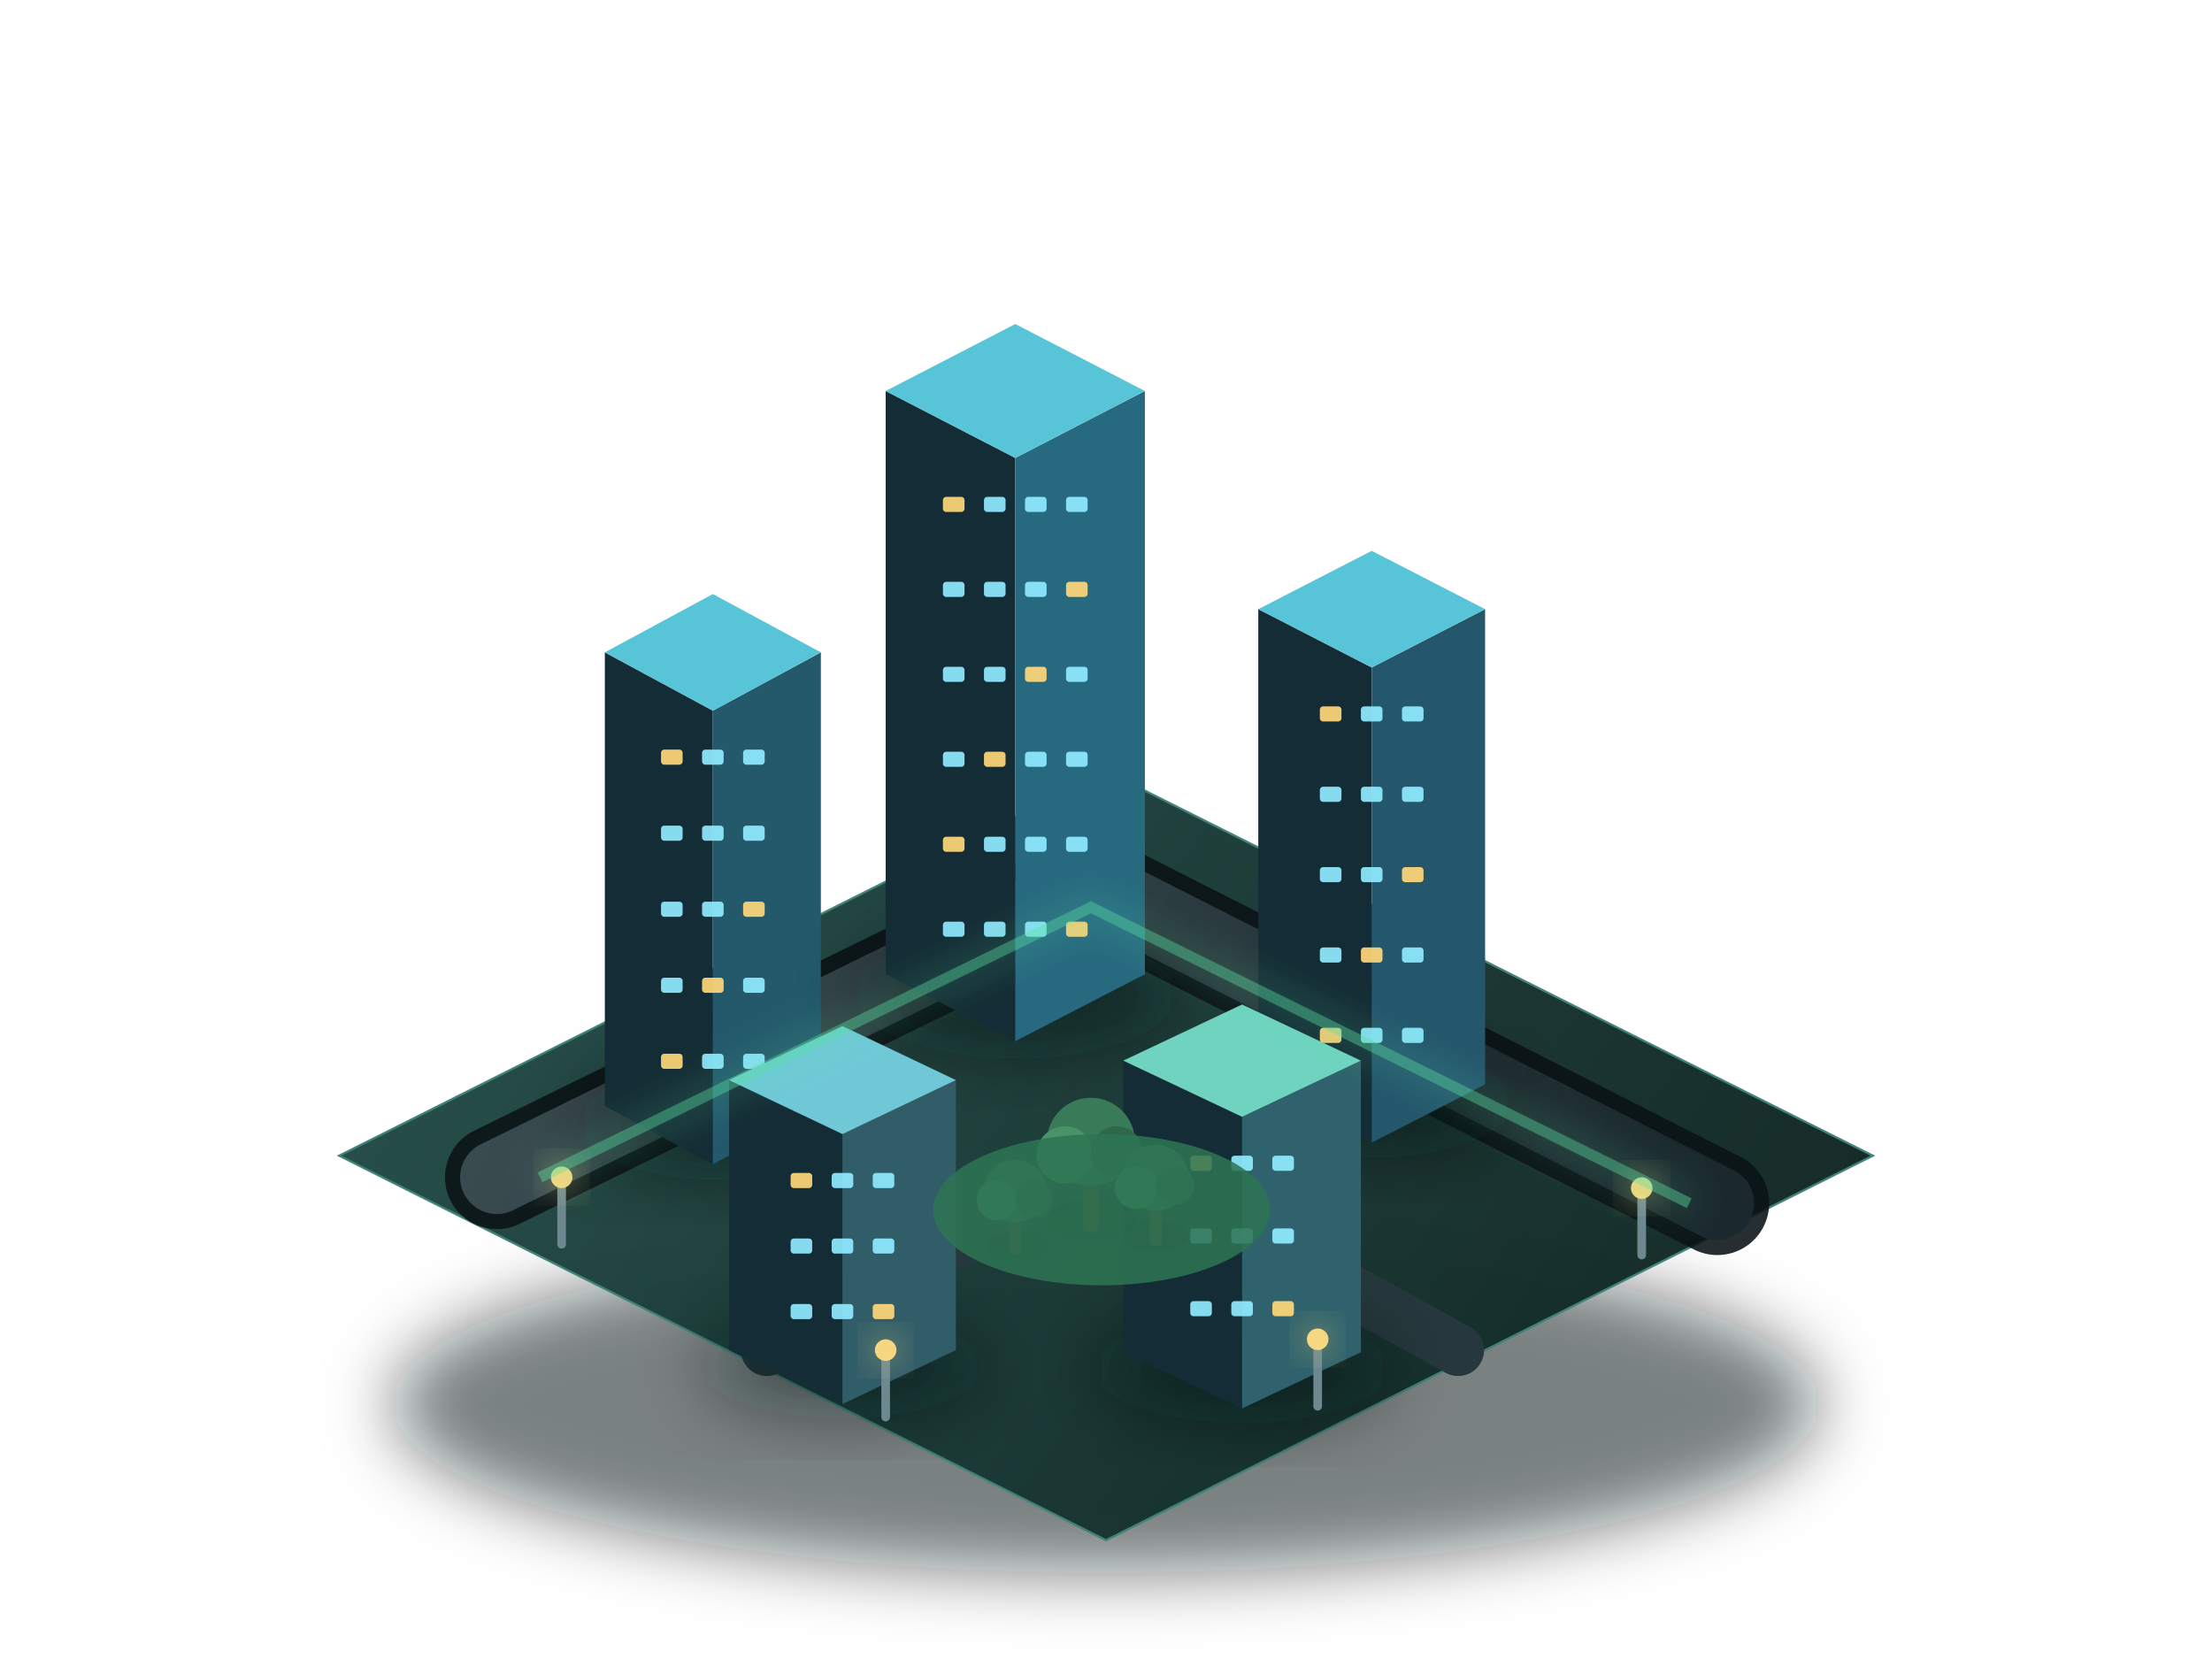
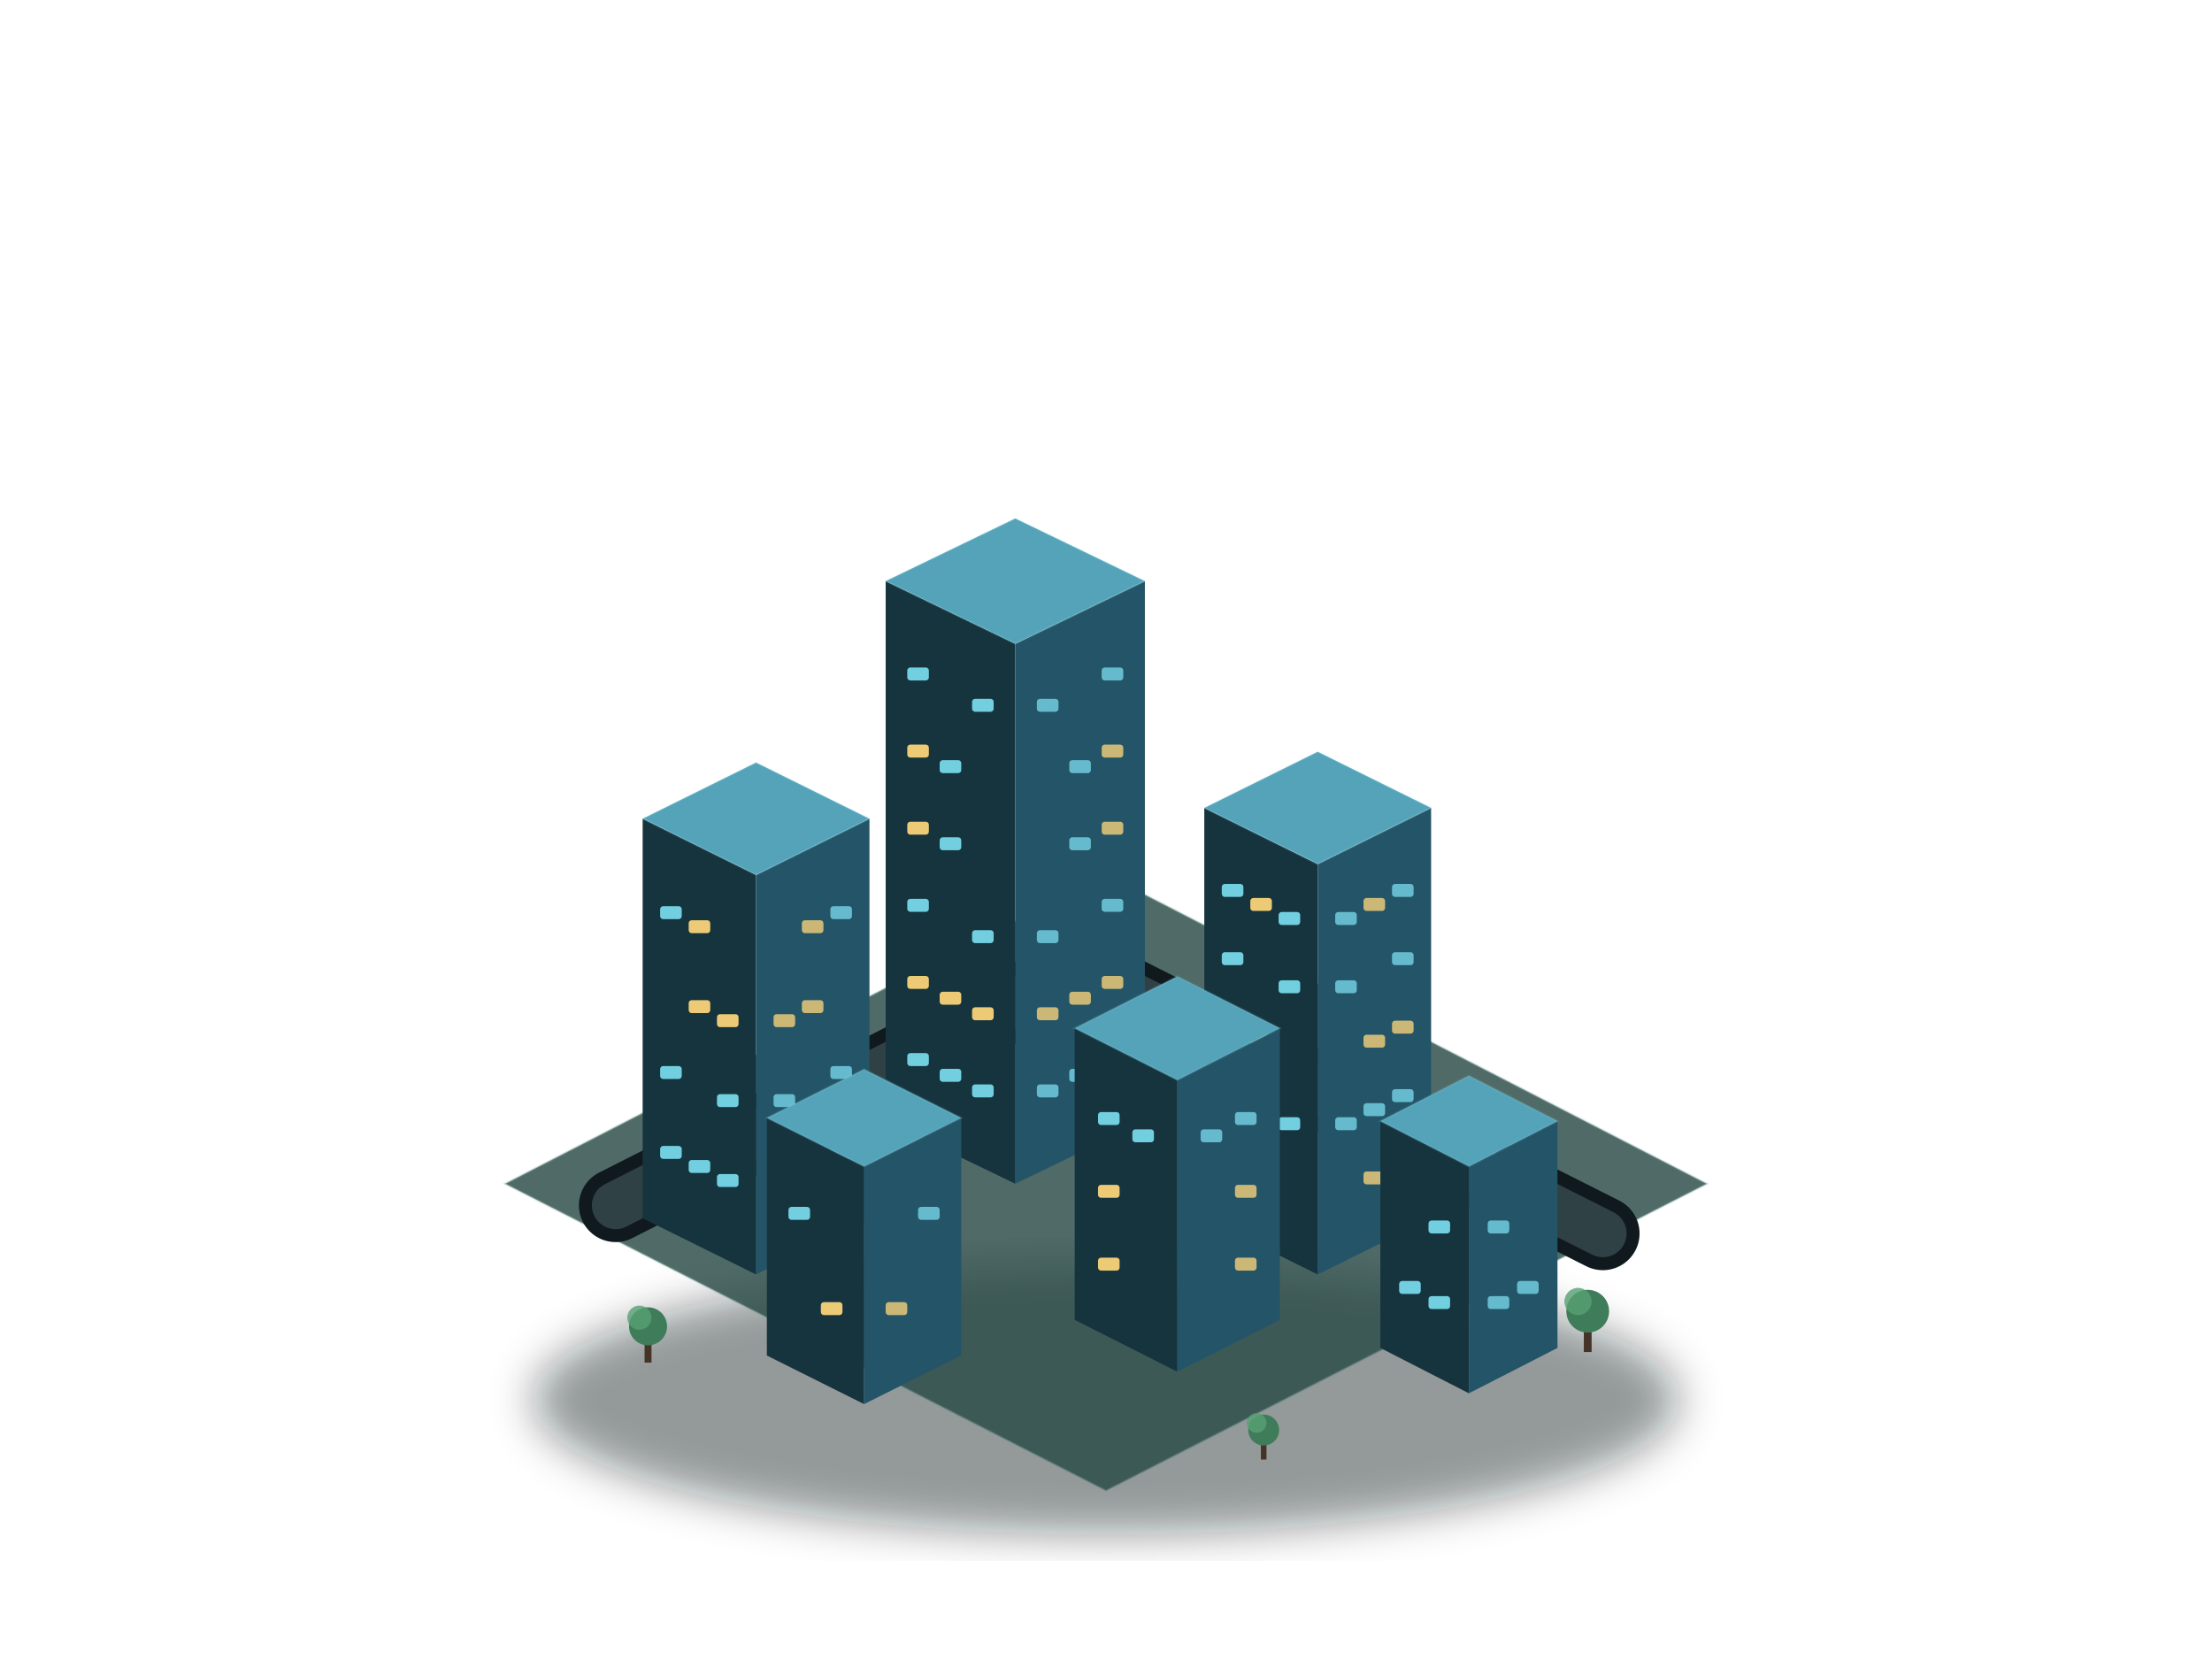
<svg xmlns="http://www.w3.org/2000/svg" width="1024" height="768" viewBox="0 0 1024 768" fill="none">
  <defs>
-     <linearGradient id="ground" x1="240" y1="330" x2="760" y2="690" gradientUnits="userSpaceOnUse">
-       <stop stop-color="#244C48" />
-       <stop offset="1" stop-color="#112825" />
+     <linearGradient id="lot" x1="250" y1="450" x2="760" y2="700">
+       <stop stop-color="#294a45" />
+       <stop offset="1" stop-color="#122b28" />
    </linearGradient>
-     <linearGradient id="road" x1="300" y1="390" x2="720" y2="630" gradientUnits="userSpaceOnUse">
-       <stop stop-color="#3A4B50" />
-       <stop offset="1" stop-color="#1B292E" />
-     </linearGradient>
-     <linearGradient id="cyanFace" x1="0" y1="0" x2="1" y2="1">
-       <stop stop-color="#2A7892" />
-       <stop offset="1" stop-color="#123845" />
-     </linearGradient>
-     <filter id="glow" x="-80%" y="-80%" width="260%" height="260%">
-       <feGaussianBlur stdDeviation="9" result="blur" />
-       <feMerge>
-         <feMergeNode in="blur" />
-         <feMergeNode in="SourceGraphic" />
-       </feMerge>
+     <filter id="soft">
+       <feGaussianBlur stdDeviation="10" />
    </filter>
-     <filter id="soft" x="-40%" y="-40%" width="180%" height="180%">
-       <feGaussianBlur stdDeviation="16" />
-     </filter>
+     <style>.cyan{fill:#77d9eb}.warm{fill:#ffd77a}.off{fill:#32434b}</style>
  </defs>
-   <ellipse cx="512" cy="650" rx="330" ry="78" fill="#02080B" opacity="0.52" filter="url(#soft)" />
-   <polygon points="512,357 867,535 512,713 157,535" fill="url(#ground)" stroke="#3E8179" opacity="0.98" />
-   <path d="M230 545L505 410L795 557" stroke="#0A1216" stroke-width="48" stroke-linecap="round" opacity="0.88" />
-   <path d="M230 545L505 410L795 557" stroke="url(#road)" stroke-width="34" stroke-linecap="round" />
-   <path d="M355 625L512 535L675 625" stroke="#26383D" stroke-width="24" stroke-linecap="round" />
-   <ellipse cx="330" cy="520.1" rx="62.0" ry="25.92" fill="#02080C" opacity="0.42" filter="url(#soft)" />
-   <polygon points="280.0,302.0 330,329 330,539 280.0,512.0" fill="#142C35" />
-   <polygon points="380.0,302.0 330,329 330,539 380.0,512.0" fill="#23596B" />
-   <polygon points="330,275 380.0,302.0 330,329 280.0,302.0" fill="#57C4D8" />
-   <rect x="306.0" y="347.0" width="10" height="7" rx="1.5" fill="#FFD77A" opacity="0.92" />
-   <rect x="325.0" y="347.0" width="10" height="7" rx="1.5" fill="#8FEAFF" opacity="0.92" />
-   <rect x="344.0" y="347.0" width="10" height="7" rx="1.5" fill="#8FEAFF" opacity="0.92" />
-   <rect x="306.0" y="382.2" width="10" height="7" rx="1.5" fill="#8FEAFF" opacity="0.92" />
-   <rect x="325.0" y="382.2" width="10" height="7" rx="1.5" fill="#8FEAFF" opacity="0.92" />
-   <rect x="344.0" y="382.2" width="10" height="7" rx="1.5" fill="#8FEAFF" opacity="0.92" />
-   <rect x="306.0" y="417.4" width="10" height="7" rx="1.5" fill="#8FEAFF" opacity="0.92" />
-   <rect x="325.0" y="417.4" width="10" height="7" rx="1.5" fill="#8FEAFF" opacity="0.92" />
-   <rect x="344.0" y="417.4" width="10" height="7" rx="1.5" fill="#FFD77A" opacity="0.92" />
-   <rect x="306.0" y="452.6" width="10" height="7" rx="1.5" fill="#8FEAFF" opacity="0.92" />
-   <rect x="325.0" y="452.6" width="10" height="7" rx="1.5" fill="#FFD77A" opacity="0.92" />
-   <rect x="344.0" y="452.6" width="10" height="7" rx="1.5" fill="#8FEAFF" opacity="0.92" />
-   <rect x="306.0" y="487.8" width="10" height="7" rx="1.5" fill="#FFD77A" opacity="0.92" />
-   <rect x="325.0" y="487.8" width="10" height="7" rx="1.5" fill="#8FEAFF" opacity="0.92" />
-   <rect x="344.0" y="487.8" width="10" height="7" rx="1.5" fill="#8FEAFF" opacity="0.92" />
-   <ellipse cx="470" cy="460.3" rx="74.4" ry="29.76" fill="#02080C" opacity="0.42" filter="url(#soft)" />
-   <polygon points="410.0,181.0 470,212 470,482 410.0,451.0" fill="#142C35" />
-   <polygon points="530.0,181.0 470,212 470,482 530.0,451.0" fill="#27697F" />
-   <polygon points="470,150 530.0,181.0 470,212 410.0,181.0" fill="#57C4D8" />
-   <rect x="436.5" y="230.0" width="10" height="7" rx="1.5" fill="#FFD77A" opacity="0.92" />
-   <rect x="455.5" y="230.0" width="10" height="7" rx="1.5" fill="#8FEAFF" opacity="0.92" />
-   <rect x="474.5" y="230.0" width="10" height="7" rx="1.5" fill="#8FEAFF" opacity="0.92" />
-   <rect x="493.5" y="230.0" width="10" height="7" rx="1.5" fill="#8FEAFF" opacity="0.92" />
-   <rect x="436.5" y="269.333" width="10" height="7" rx="1.5" fill="#8FEAFF" opacity="0.92" />
-   <rect x="455.5" y="269.333" width="10" height="7" rx="1.5" fill="#8FEAFF" opacity="0.92" />
-   <rect x="474.5" y="269.333" width="10" height="7" rx="1.5" fill="#8FEAFF" opacity="0.92" />
-   <rect x="493.5" y="269.333" width="10" height="7" rx="1.5" fill="#FFD77A" opacity="0.92" />
-   <rect x="436.5" y="308.667" width="10" height="7" rx="1.5" fill="#8FEAFF" opacity="0.92" />
-   <rect x="455.5" y="308.667" width="10" height="7" rx="1.5" fill="#8FEAFF" opacity="0.92" />
-   <rect x="474.5" y="308.667" width="10" height="7" rx="1.5" fill="#FFD77A" opacity="0.92" />
-   <rect x="493.5" y="308.667" width="10" height="7" rx="1.5" fill="#8FEAFF" opacity="0.92" />
-   <rect x="436.5" y="348.0" width="10" height="7" rx="1.5" fill="#8FEAFF" opacity="0.92" />
-   <rect x="455.5" y="348.0" width="10" height="7" rx="1.5" fill="#FFD77A" opacity="0.92" />
-   <rect x="474.5" y="348.0" width="10" height="7" rx="1.5" fill="#8FEAFF" opacity="0.92" />
-   <rect x="493.5" y="348.0" width="10" height="7" rx="1.5" fill="#8FEAFF" opacity="0.92" />
-   <rect x="436.5" y="387.333" width="10" height="7" rx="1.5" fill="#FFD77A" opacity="0.92" />
-   <rect x="455.5" y="387.333" width="10" height="7" rx="1.5" fill="#8FEAFF" opacity="0.92" />
-   <rect x="474.5" y="387.333" width="10" height="7" rx="1.5" fill="#8FEAFF" opacity="0.92" />
-   <rect x="493.5" y="387.333" width="10" height="7" rx="1.5" fill="#8FEAFF" opacity="0.92" />
-   <rect x="436.5" y="426.667" width="10" height="7" rx="1.5" fill="#8FEAFF" opacity="0.92" />
-   <rect x="455.5" y="426.667" width="10" height="7" rx="1.5" fill="#8FEAFF" opacity="0.92" />
-   <rect x="474.5" y="426.667" width="10" height="7" rx="1.5" fill="#8FEAFF" opacity="0.92" />
-   <rect x="493.5" y="426.667" width="10" height="7" rx="1.5" fill="#FFD77A" opacity="0.92" />
-   <ellipse cx="635" cy="510.1" rx="65.1" ry="25.92" fill="#02080C" opacity="0.42" filter="url(#soft)" />
-   <polygon points="582.5,282.0 635,309 635,529 582.5,502.0" fill="#142C35" />
-   <polygon points="687.5,282.0 635,309 635,529 687.5,502.0" fill="#24566C" />
-   <polygon points="635,255 687.5,282.0 635,309 582.5,282.0" fill="#57C4D8" />
-   <rect x="611.0" y="327.0" width="10" height="7" rx="1.5" fill="#FFD77A" opacity="0.92" />
-   <rect x="630.0" y="327.0" width="10" height="7" rx="1.5" fill="#8FEAFF" opacity="0.92" />
-   <rect x="649.0" y="327.0" width="10" height="7" rx="1.5" fill="#8FEAFF" opacity="0.92" />
-   <rect x="611.0" y="364.2" width="10" height="7" rx="1.5" fill="#8FEAFF" opacity="0.92" />
-   <rect x="630.0" y="364.2" width="10" height="7" rx="1.5" fill="#8FEAFF" opacity="0.92" />
-   <rect x="649.0" y="364.2" width="10" height="7" rx="1.5" fill="#8FEAFF" opacity="0.92" />
-   <rect x="611.0" y="401.4" width="10" height="7" rx="1.5" fill="#8FEAFF" opacity="0.92" />
-   <rect x="630.0" y="401.4" width="10" height="7" rx="1.5" fill="#8FEAFF" opacity="0.92" />
-   <rect x="649.0" y="401.4" width="10" height="7" rx="1.5" fill="#FFD77A" opacity="0.92" />
-   <rect x="611.0" y="438.6" width="10" height="7" rx="1.5" fill="#8FEAFF" opacity="0.92" />
-   <rect x="630.0" y="438.6" width="10" height="7" rx="1.5" fill="#FFD77A" opacity="0.92" />
-   <rect x="649.0" y="438.6" width="10" height="7" rx="1.5" fill="#8FEAFF" opacity="0.92" />
-   <rect x="611.0" y="475.8" width="10" height="7" rx="1.5" fill="#FFD77A" opacity="0.92" />
-   <rect x="630.0" y="475.8" width="10" height="7" rx="1.5" fill="#8FEAFF" opacity="0.92" />
-   <rect x="649.0" y="475.8" width="10" height="7" rx="1.5" fill="#8FEAFF" opacity="0.92" />
-   <ellipse cx="390" cy="632.5" rx="65.1" ry="24.0" fill="#02080C" opacity="0.42" filter="url(#soft)" />
-   <polygon points="337.5,500.0 390,525 390,650 337.5,625.0" fill="#142C35" />
-   <polygon points="442.5,500.0 390,525 390,650 442.5,625.0" fill="#315D69" />
-   <polygon points="390,475 442.5,500.0 390,525 337.5,500.0" fill="#70C8D7" />
-   <rect x="366.0" y="543.0" width="10" height="7" rx="1.5" fill="#FFD77A" opacity="0.92" />
-   <rect x="385.0" y="543.0" width="10" height="7" rx="1.5" fill="#8FEAFF" opacity="0.92" />
-   <rect x="404.0" y="543.0" width="10" height="7" rx="1.5" fill="#8FEAFF" opacity="0.92" />
-   <rect x="366.0" y="573.333" width="10" height="7" rx="1.5" fill="#8FEAFF" opacity="0.92" />
-   <rect x="385.0" y="573.333" width="10" height="7" rx="1.5" fill="#8FEAFF" opacity="0.92" />
-   <rect x="404.0" y="573.333" width="10" height="7" rx="1.5" fill="#8FEAFF" opacity="0.92" />
-   <rect x="366.0" y="603.667" width="10" height="7" rx="1.5" fill="#8FEAFF" opacity="0.92" />
-   <rect x="385.0" y="603.667" width="10" height="7" rx="1.5" fill="#8FEAFF" opacity="0.92" />
-   <rect x="404.0" y="603.667" width="10" height="7" rx="1.5" fill="#FFD77A" opacity="0.92" />
-   <ellipse cx="575" cy="633.8" rx="68.2" ry="24.96" fill="#02080C" opacity="0.42" filter="url(#soft)" />
-   <polygon points="520.0,491.0 575,517 575,652 520.0,626.0" fill="#142C35" />
-   <polygon points="630.0,491.0 575,517 575,652 630.0,626.0" fill="#2F626C" />
-   <polygon points="575,465 630.0,491.0 575,517 520.0,491.0" fill="#6FD3C0" />
-   <rect x="551.0" y="535.0" width="10" height="7" rx="1.5" fill="#FFD77A" opacity="0.92" />
-   <rect x="570.0" y="535.0" width="10" height="7" rx="1.5" fill="#8FEAFF" opacity="0.92" />
-   <rect x="589.0" y="535.0" width="10" height="7" rx="1.5" fill="#8FEAFF" opacity="0.92" />
-   <rect x="551.0" y="568.667" width="10" height="7" rx="1.5" fill="#8FEAFF" opacity="0.92" />
-   <rect x="570.0" y="568.667" width="10" height="7" rx="1.5" fill="#8FEAFF" opacity="0.92" />
-   <rect x="589.0" y="568.667" width="10" height="7" rx="1.5" fill="#8FEAFF" opacity="0.92" />
-   <rect x="551.0" y="602.333" width="10" height="7" rx="1.5" fill="#8FEAFF" opacity="0.92" />
-   <rect x="570.0" y="602.333" width="10" height="7" rx="1.5" fill="#8FEAFF" opacity="0.92" />
-   <rect x="589.0" y="602.333" width="10" height="7" rx="1.5" fill="#FFD77A" opacity="0.92" />
-   <g transform="translate(505 555) scale(1.2)">
-     <ellipse cx="0" cy="8" rx="17" ry="8" fill="#02090A" opacity="0.35" />
-     <rect x="-3" y="-12" width="6" height="25" rx="2" fill="#59402F" />
-     <circle cx="0" cy="-22" r="17" fill="#397B58" />
-     <circle cx="-10" cy="-17" r="11" fill="#4A9369" />
-     <circle cx="10" cy="-18" r="10" fill="#2E684B" />
-   </g>
-   <g transform="translate(535 565) scale(0.9)">
-     <ellipse cx="0" cy="8" rx="17" ry="8" fill="#02090A" opacity="0.35" />
-     <rect x="-3" y="-12" width="6" height="25" rx="2" fill="#59402F" />
-     <circle cx="0" cy="-22" r="17" fill="#397B58" />
-     <circle cx="-10" cy="-17" r="11" fill="#4A9369" />
-     <circle cx="10" cy="-18" r="10" fill="#2E684B" />
-   </g>
-   <g transform="translate(470 570) scale(0.85)">
-     <ellipse cx="0" cy="8" rx="17" ry="8" fill="#02090A" opacity="0.35" />
-     <rect x="-3" y="-12" width="6" height="25" rx="2" fill="#59402F" />
-     <circle cx="0" cy="-22" r="17" fill="#397B58" />
-     <circle cx="-10" cy="-17" r="11" fill="#4A9369" />
-     <circle cx="10" cy="-18" r="10" fill="#2E684B" />
-   </g>
-   <ellipse cx="510" cy="560" rx="78" ry="35" fill="#2D7453" opacity="0.86" />
-   <g transform="translate(260 575)">
-     <rect x="-2" y="-27" width="4" height="30" rx="2" fill="#6E8890" />
-     <circle cx="0" cy="-30" r="5" fill="#FFDD82" opacity="0.95" filter="url(#glow)" />
-   </g>
-   <g transform="translate(410 655)">
-     <rect x="-2" y="-27" width="4" height="30" rx="2" fill="#6E8890" />
-     <circle cx="0" cy="-30" r="5" fill="#FFDD82" opacity="0.95" filter="url(#glow)" />
-   </g>
-   <g transform="translate(610 650)">
-     <rect x="-2" y="-27" width="4" height="30" rx="2" fill="#6E8890" />
-     <circle cx="0" cy="-30" r="5" fill="#FFDD82" opacity="0.95" filter="url(#glow)" />
-   </g>
-   <g transform="translate(760 580)">
-     <rect x="-2" y="-27" width="4" height="30" rx="2" fill="#6E8890" />
-     <circle cx="0" cy="-30" r="5" fill="#FFDD82" opacity="0.95" filter="url(#glow)" />
-   </g>
-   <path d="M250 545L505 420L782 557" stroke="#5CE1A3" stroke-width="5" opacity="0.45" filter="url(#glow)" />
+   <ellipse cx="512" cy="648" rx="265" ry="62" fill="#02080b" opacity=".42" filter="url(#soft)" />
+   <polygon points="512,405 790,548 512,690 234,548" fill="url(#lot)" opacity=".82" stroke="#4b8076" stroke-opacity=".35" />
+   <path d="M285 558L500 449L742 571" stroke="#10191d" stroke-width="34" stroke-linecap="round" />
+   <path d="M285 558L500 449L742 571" stroke="#34464b" stroke-width="22" stroke-linecap="round" opacity=".88" />
+   <polygon points="297.5,379.0 350,405 350,590 297.5,564.0" fill="#16343e" />
+   <polygon points="402.5,379.0 350,405 350,590 402.5,564.0" fill="#245467" />
+   <polygon points="297.5,379.0 350,353 402.5,379.0 350,405" fill="#55a3b9" stroke="#a4edf4" stroke-opacity=".12" />
+   <rect x="305.6" y="419.5" width="10" height="6" rx="1.4" fill="#79dced" opacity="0.92" />
+   <rect x="384.4" y="419.5" width="10" height="6" rx="1.4" fill="#79dced" opacity="0.76" />
+   <rect x="318.8" y="426.0" width="10" height="6" rx="1.4" fill="#ffd77a" opacity="0.92" />
+   <rect x="371.2" y="426.0" width="10" height="6" rx="1.4" fill="#ffd77a" opacity="0.76" />
+   <rect x="318.8" y="463.0" width="10" height="6" rx="1.4" fill="#ffd77a" opacity="0.92" />
+   <rect x="371.2" y="463.0" width="10" height="6" rx="1.4" fill="#ffd77a" opacity="0.76" />
+   <rect x="331.9" y="469.5" width="10" height="6" rx="1.4" fill="#ffd77a" opacity="0.92" />
+   <rect x="358.1" y="469.5" width="10" height="6" rx="1.4" fill="#ffd77a" opacity="0.76" />
+   <rect x="305.6" y="493.5" width="10" height="6" rx="1.4" fill="#79dced" opacity="0.92" />
+   <rect x="384.4" y="493.5" width="10" height="6" rx="1.4" fill="#79dced" opacity="0.76" />
+   <rect x="331.9" y="506.5" width="10" height="6" rx="1.4" fill="#79dced" opacity="0.92" />
+   <rect x="358.1" y="506.5" width="10" height="6" rx="1.4" fill="#79dced" opacity="0.76" />
+   <rect x="305.6" y="530.5" width="10" height="6" rx="1.4" fill="#79dced" opacity="0.92" />
+   <rect x="384.4" y="530.5" width="10" height="6" rx="1.4" fill="#79dced" opacity="0.76" />
+   <rect x="318.8" y="537.0" width="10" height="6" rx="1.4" fill="#79dced" opacity="0.92" />
+   <rect x="371.2" y="537.0" width="10" height="6" rx="1.4" fill="#79dced" opacity="0.76" />
+   <rect x="331.9" y="543.5" width="10" height="6" rx="1.4" fill="#79dced" opacity="0.92" />
+   <rect x="358.1" y="543.5" width="10" height="6" rx="1.4" fill="#79dced" opacity="0.76" />
+   <polygon points="410.0,269.0 470,298 470,548 410.0,519.0" fill="#16343e" />
+   <polygon points="530.0,269.0 470,298 470,548 530.0,519.0" fill="#245467" />
+   <polygon points="410.0,269.0 470,240 530.0,269.0 470,298" fill="#55a3b9" stroke="#a4edf4" stroke-opacity=".12" />
+   <rect x="420.0" y="309.0" width="10" height="6" rx="1.4" fill="#79dced" opacity="0.92" />
+   <rect x="510.0" y="309.0" width="10" height="6" rx="1.4" fill="#79dced" opacity="0.76" />
+   <rect x="450.0" y="323.5" width="10" height="6" rx="1.4" fill="#79dced" opacity="0.92" />
+   <rect x="480.0" y="323.5" width="10" height="6" rx="1.4" fill="#79dced" opacity="0.76" />
+   <rect x="420.0" y="344.7" width="10" height="6" rx="1.4" fill="#ffd77a" opacity="0.92" />
+   <rect x="510.0" y="344.7" width="10" height="6" rx="1.4" fill="#ffd77a" opacity="0.76" />
+   <rect x="435.0" y="351.9" width="10" height="6" rx="1.4" fill="#79dced" opacity="0.92" />
+   <rect x="495.0" y="351.9" width="10" height="6" rx="1.4" fill="#79dced" opacity="0.76" />
+   <rect x="420.0" y="380.4" width="10" height="6" rx="1.4" fill="#ffd77a" opacity="0.92" />
+   <rect x="510.0" y="380.4" width="10" height="6" rx="1.4" fill="#ffd77a" opacity="0.76" />
+   <rect x="435.0" y="387.6" width="10" height="6" rx="1.4" fill="#79dced" opacity="0.92" />
+   <rect x="495.0" y="387.6" width="10" height="6" rx="1.4" fill="#79dced" opacity="0.76" />
+   <rect x="420.0" y="416.1" width="10" height="6" rx="1.4" fill="#79dced" opacity="0.92" />
+   <rect x="510.0" y="416.1" width="10" height="6" rx="1.4" fill="#79dced" opacity="0.76" />
+   <rect x="450.0" y="430.6" width="10" height="6" rx="1.4" fill="#79dced" opacity="0.92" />
+   <rect x="480.0" y="430.6" width="10" height="6" rx="1.4" fill="#79dced" opacity="0.76" />
+   <rect x="420.0" y="451.8" width="10" height="6" rx="1.4" fill="#ffd77a" opacity="0.92" />
+   <rect x="510.0" y="451.8" width="10" height="6" rx="1.4" fill="#ffd77a" opacity="0.76" />
+   <rect x="435.0" y="459.1" width="10" height="6" rx="1.4" fill="#ffd77a" opacity="0.92" />
+   <rect x="495.0" y="459.1" width="10" height="6" rx="1.4" fill="#ffd77a" opacity="0.76" />
+   <rect x="450.0" y="466.3" width="10" height="6" rx="1.4" fill="#ffd77a" opacity="0.92" />
+   <rect x="480.0" y="466.3" width="10" height="6" rx="1.4" fill="#ffd77a" opacity="0.76" />
+   <rect x="420.0" y="487.5" width="10" height="6" rx="1.4" fill="#79dced" opacity="0.92" />
+   <rect x="510.0" y="487.5" width="10" height="6" rx="1.4" fill="#79dced" opacity="0.76" />
+   <rect x="435.0" y="494.8" width="10" height="6" rx="1.4" fill="#79dced" opacity="0.92" />
+   <rect x="495.0" y="494.8" width="10" height="6" rx="1.4" fill="#79dced" opacity="0.76" />
+   <rect x="450.0" y="502.0" width="10" height="6" rx="1.4" fill="#79dced" opacity="0.92" />
+   <rect x="480.0" y="502.0" width="10" height="6" rx="1.4" fill="#79dced" opacity="0.76" />
+   <polygon points="557.5,374.0 610,400 610,590 557.5,564.0" fill="#16343e" />
+   <polygon points="662.5,374.0 610,400 610,590 662.5,564.0" fill="#245467" />
+   <polygon points="557.5,374.0 610,348 662.5,374.0 610,400" fill="#55a3b9" stroke="#a4edf4" stroke-opacity=".12" />
+   <rect x="565.6" y="409.2" width="10" height="6" rx="1.4" fill="#79dced" opacity="0.92" />
+   <rect x="644.4" y="409.2" width="10" height="6" rx="1.4" fill="#79dced" opacity="0.76" />
+   <rect x="578.8" y="415.7" width="10" height="6" rx="1.4" fill="#ffd77a" opacity="0.92" />
+   <rect x="631.2" y="415.7" width="10" height="6" rx="1.4" fill="#ffd77a" opacity="0.76" />
+   <rect x="591.9" y="422.2" width="10" height="6" rx="1.4" fill="#79dced" opacity="0.92" />
+   <rect x="618.1" y="422.2" width="10" height="6" rx="1.4" fill="#79dced" opacity="0.76" />
+   <rect x="565.6" y="440.8" width="10" height="6" rx="1.4" fill="#79dced" opacity="0.92" />
+   <rect x="644.4" y="440.8" width="10" height="6" rx="1.4" fill="#79dced" opacity="0.76" />
+   <rect x="591.9" y="453.8" width="10" height="6" rx="1.4" fill="#79dced" opacity="0.92" />
+   <rect x="618.1" y="453.8" width="10" height="6" rx="1.4" fill="#79dced" opacity="0.76" />
+   <rect x="565.6" y="472.5" width="10" height="6" rx="1.4" fill="#ffd77a" opacity="0.92" />
+   <rect x="644.4" y="472.5" width="10" height="6" rx="1.4" fill="#ffd77a" opacity="0.76" />
+   <rect x="578.8" y="479.0" width="10" height="6" rx="1.4" fill="#ffd77a" opacity="0.92" />
+   <rect x="631.2" y="479.0" width="10" height="6" rx="1.4" fill="#ffd77a" opacity="0.76" />
+   <rect x="565.6" y="504.2" width="10" height="6" rx="1.4" fill="#79dced" opacity="0.92" />
+   <rect x="644.4" y="504.2" width="10" height="6" rx="1.4" fill="#79dced" opacity="0.76" />
+   <rect x="578.8" y="510.7" width="10" height="6" rx="1.4" fill="#79dced" opacity="0.92" />
+   <rect x="631.2" y="510.7" width="10" height="6" rx="1.4" fill="#79dced" opacity="0.76" />
+   <rect x="591.9" y="517.2" width="10" height="6" rx="1.4" fill="#79dced" opacity="0.92" />
+   <rect x="618.1" y="517.2" width="10" height="6" rx="1.4" fill="#79dced" opacity="0.76" />
+   <rect x="578.8" y="542.3" width="10" height="6" rx="1.4" fill="#ffd77a" opacity="0.92" />
+   <rect x="631.2" y="542.3" width="10" height="6" rx="1.4" fill="#ffd77a" opacity="0.76" />
+   <polygon points="355.0,517.5 400,540 400,650 355.0,627.5" fill="#16343e" />
+   <polygon points="445.0,517.5 400,540 400,650 445.0,627.5" fill="#245467" />
+   <polygon points="355.0,517.5 400,495 445.0,517.5 400,540" fill="#55a3b9" stroke="#a4edf4" stroke-opacity=".12" />
+   <rect x="365.0" y="558.7" width="10" height="6" rx="1.4" fill="#79dced" opacity="0.92" />
+   <rect x="425.0" y="558.7" width="10" height="6" rx="1.4" fill="#79dced" opacity="0.76" />
+   <rect x="380.0" y="602.8" width="10" height="6" rx="1.4" fill="#ffd77a" opacity="0.92" />
+   <rect x="410.0" y="602.8" width="10" height="6" rx="1.4" fill="#ffd77a" opacity="0.76" />
+   <polygon points="497.5,476.0 545,500 545,635 497.5,611.0" fill="#16343e" />
+   <polygon points="592.5,476.0 545,500 545,635 592.5,611.0" fill="#245467" />
+   <polygon points="497.5,476.0 545,452 592.5,476.0 545,500" fill="#55a3b9" stroke="#a4edf4" stroke-opacity=".12" />
+   <rect x="508.3" y="514.8" width="10" height="6" rx="1.4" fill="#79dced" opacity="0.92" />
+   <rect x="571.7" y="514.8" width="10" height="6" rx="1.4" fill="#79dced" opacity="0.76" />
+   <rect x="524.2" y="522.8" width="10" height="6" rx="1.4" fill="#79dced" opacity="0.92" />
+   <rect x="555.8" y="522.8" width="10" height="6" rx="1.4" fill="#79dced" opacity="0.76" />
+   <rect x="508.3" y="548.5" width="10" height="6" rx="1.4" fill="#ffd77a" opacity="0.92" />
+   <rect x="571.7" y="548.5" width="10" height="6" rx="1.4" fill="#ffd77a" opacity="0.76" />
+   <rect x="508.3" y="582.2" width="10" height="6" rx="1.4" fill="#ffd77a" opacity="0.92" />
+   <rect x="571.7" y="582.2" width="10" height="6" rx="1.4" fill="#ffd77a" opacity="0.76" />
+   <polygon points="639.0,519.0 680,540 680,645 639.0,624.0" fill="#16343e" />
+   <polygon points="721.0,519.0 680,540 680,645 721.0,624.0" fill="#245467" />
+   <polygon points="639.0,519.0 680,498 721.0,519.0 680,540" fill="#55a3b9" stroke="#a4edf4" stroke-opacity=".12" />
+   <rect x="661.3" y="565.0" width="10" height="6" rx="1.4" fill="#79dced" opacity="0.92" />
+   <rect x="688.7" y="565.0" width="10" height="6" rx="1.4" fill="#79dced" opacity="0.76" />
+   <rect x="647.7" y="593.0" width="10" height="6" rx="1.4" fill="#79dced" opacity="0.92" />
+   <rect x="702.3" y="593.0" width="10" height="6" rx="1.4" fill="#79dced" opacity="0.76" />
+   <rect x="661.3" y="600.0" width="10" height="6" rx="1.4" fill="#79dced" opacity="0.92" />
+   <rect x="688.7" y="600.0" width="10" height="6" rx="1.4" fill="#79dced" opacity="0.76" />
+   <rect x="298.4" y="618.0" width="3.2" height="12.8" fill="#443326" />
+   <circle cx="300" cy="614.0" r="8.8" fill="#3f7c5a" />
+   <circle cx="296.0" cy="610.0" r="5.6" fill="#56a073" opacity=".8" />
+   <rect x="733.2" y="611.5" width="3.6" height="14.4" fill="#443326" />
+   <circle cx="735" cy="607.0" r="9.9" fill="#3f7c5a" />
+   <circle cx="730.5" cy="602.5" r="6.3" fill="#56a073" opacity=".8" />
+   <rect x="583.7" y="665.25" width="2.6" height="10.4" fill="#443326" />
+   <circle cx="585" cy="662.0" r="7.15" fill="#3f7c5a" />
+   <circle cx="581.75" cy="658.75" r="4.55" fill="#56a073" opacity=".8" />
</svg>
